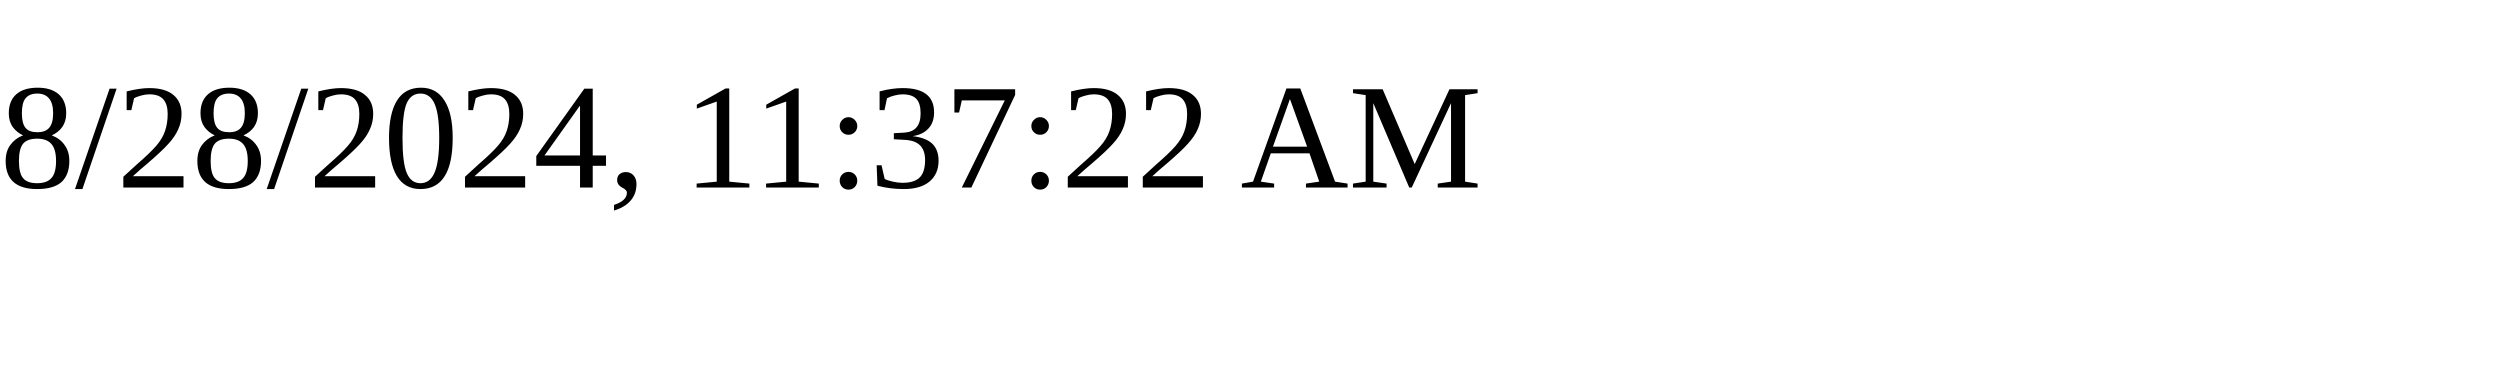
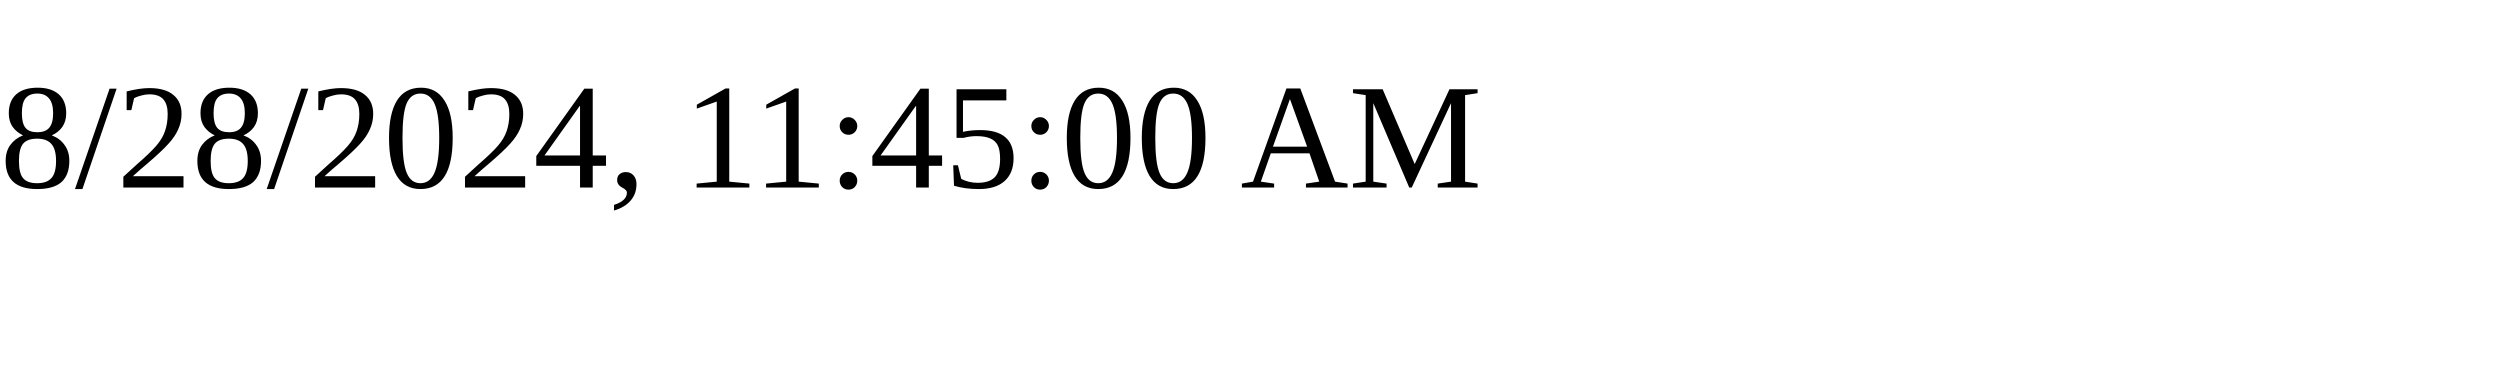
<svg xmlns="http://www.w3.org/2000/svg" height="30" width="200">
-   <text x="0" y="15">8/28/2024, 11:37:22 AM</text>
+   <text x="0" y="15">8/28/2024, 11:45:00 AM</text>
</svg>
